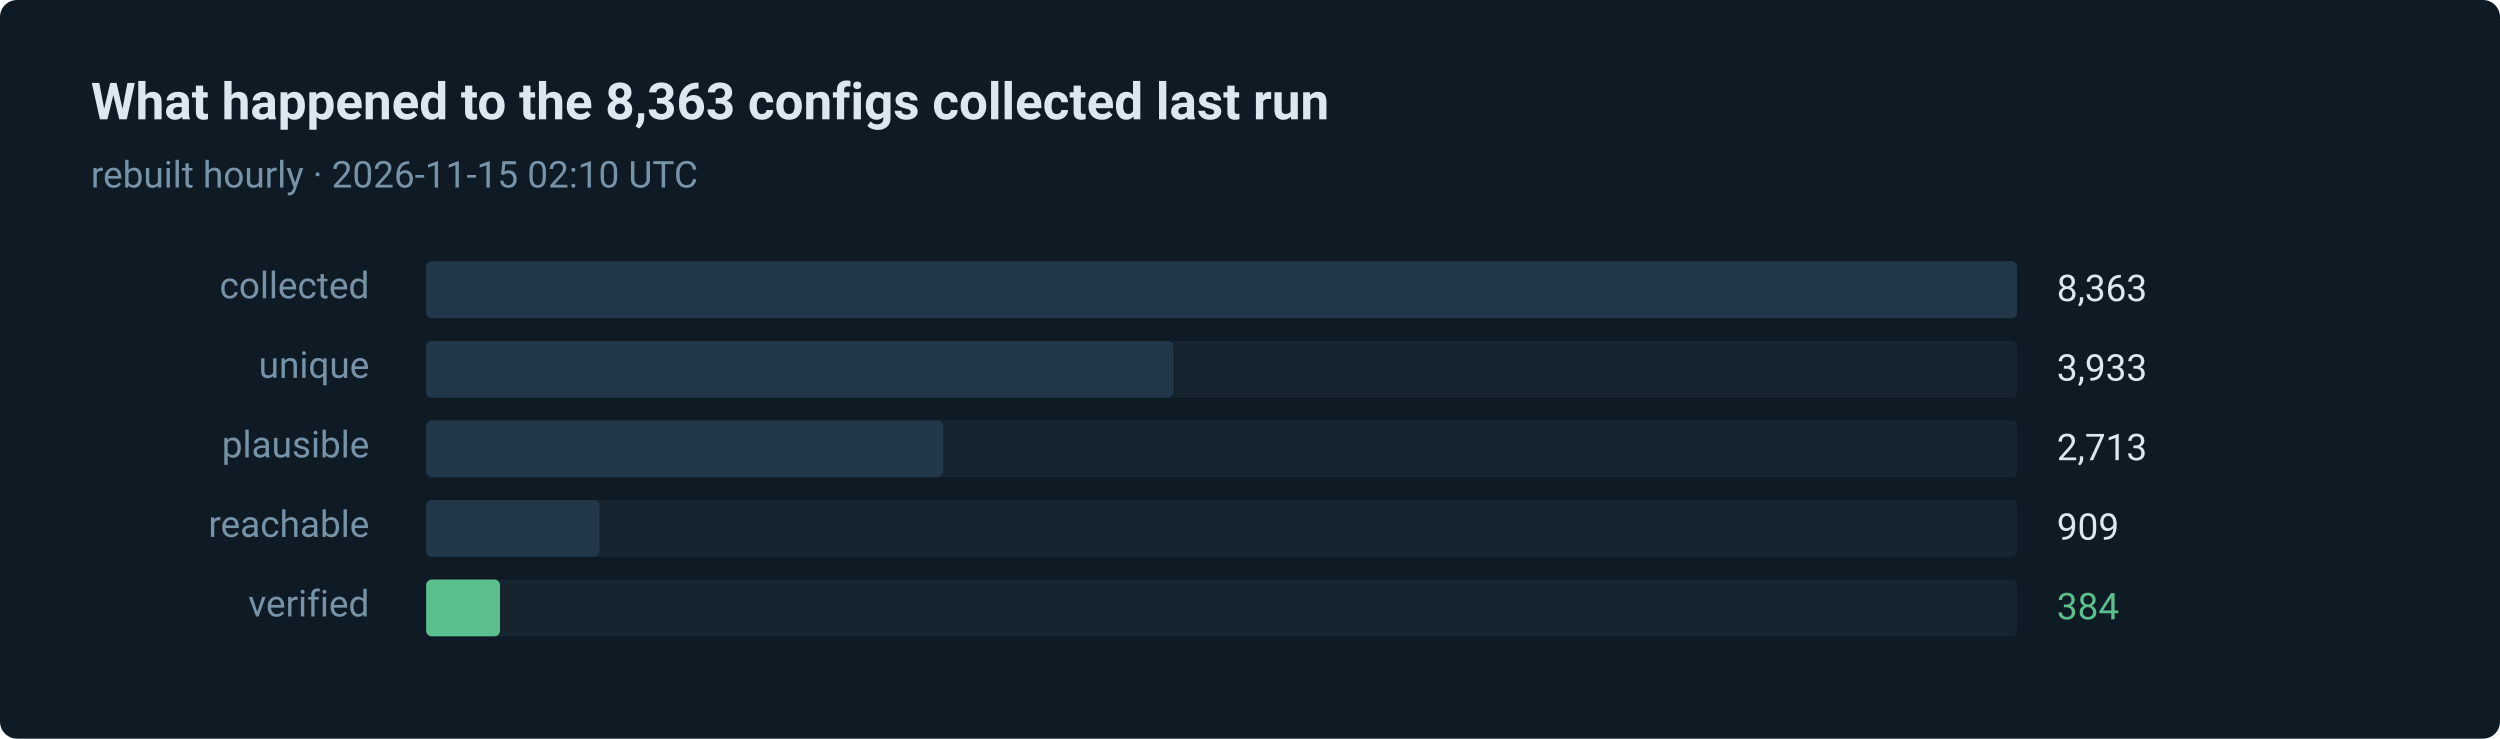
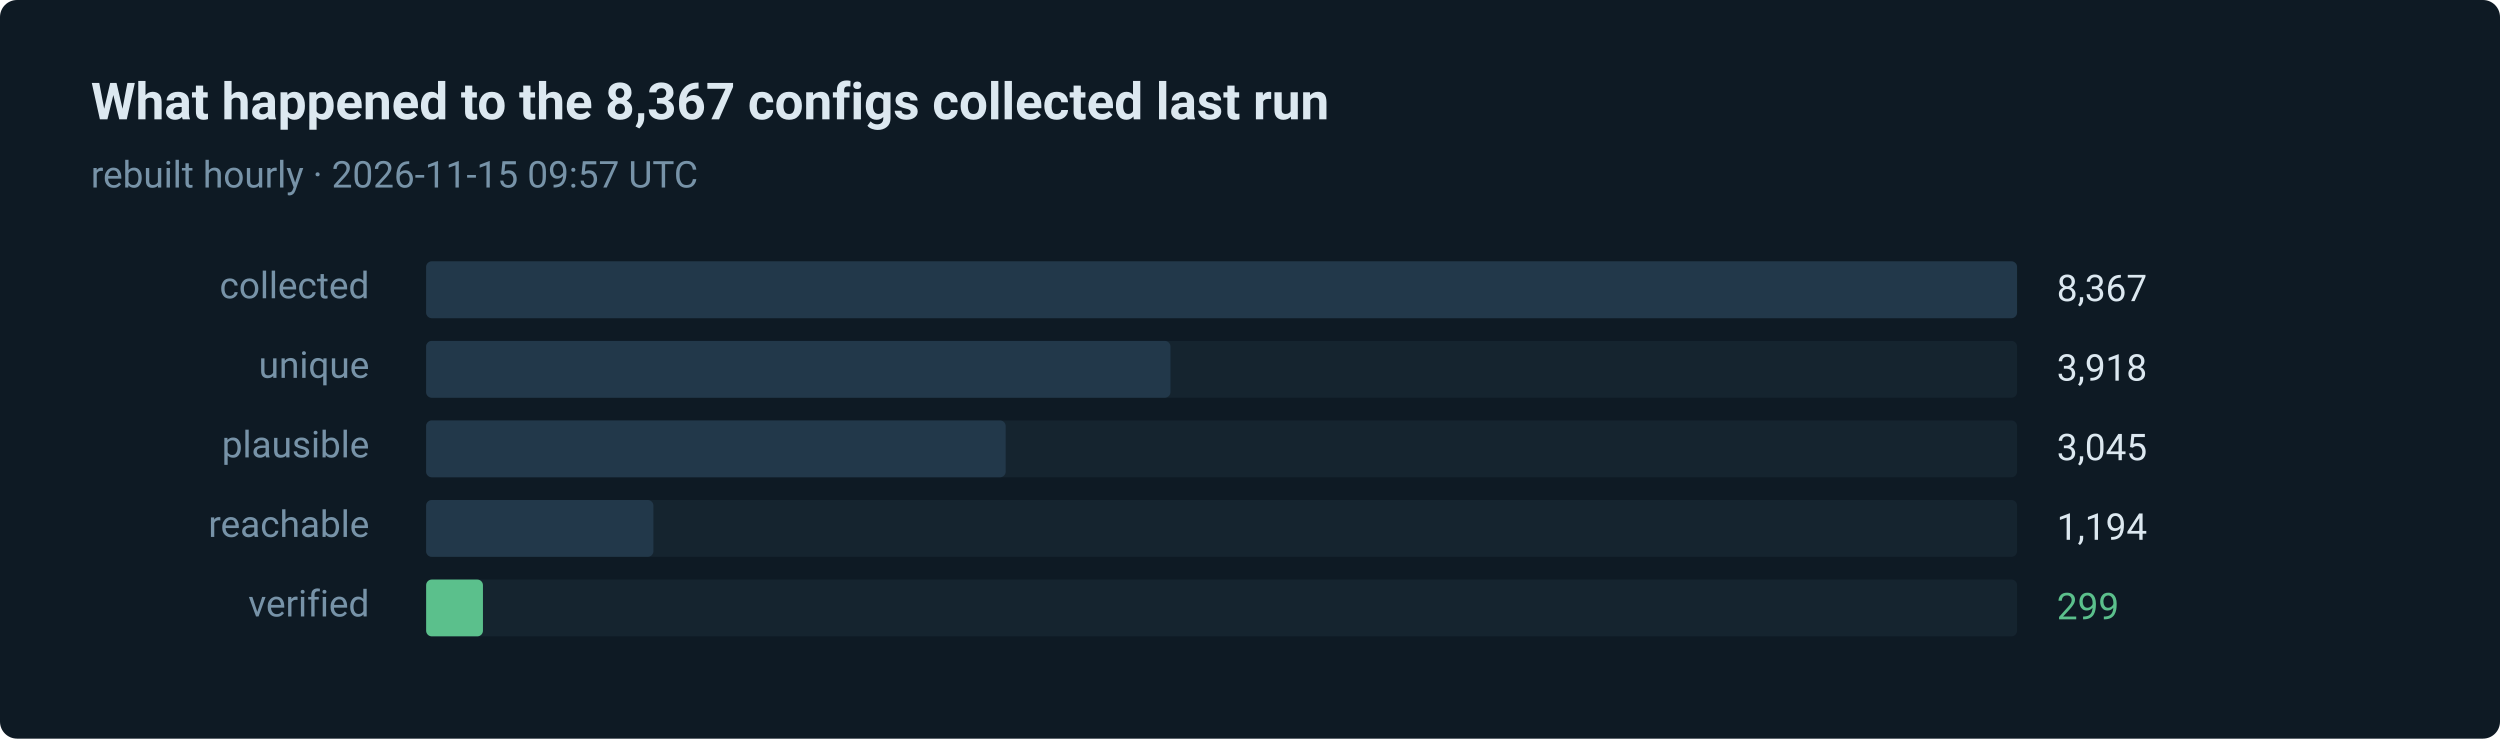
- <svg xmlns="http://www.w3.org/2000/svg" width="880" height="260" viewBox="0 0 880 260" role="img" aria-label="384 of 8363 routes verified in the last run">
+ <svg xmlns="http://www.w3.org/2000/svg" width="880" height="260" viewBox="0 0 880 260" role="img" aria-label="299 of 8367 routes verified in the last run">
  <style>text { font-family: ui-sans-serif, system-ui, -apple-system, 'Segoe UI', Roboto, 'Helvetica Neue', Arial, sans-serif; }</style>
  <rect width="880" height="260" rx="6" fill="#0e1a24" />
-   <text x="32" y="42" fill="#dce8f0" font-size="18" font-weight="600">What happened to the 8,363 configs collected last run</text>
-   <text x="32" y="66" fill="#7793a8" font-size="13">rebuilt hourly · 2026-11-15 02:10 UTC</text>
+   <text x="32" y="42" fill="#dce8f0" font-size="18" font-weight="600">What happened to the 8,367 configs collected last run</text>
+   <text x="32" y="66" fill="#7793a8" font-size="13">rebuilt hourly · 2026-11-15 09:57 UTC</text>
  <text x="130" y="105" fill="#7793a8" font-size="13" text-anchor="end">collected</text>
  <rect x="150" y="92" width="560" height="20" rx="2" fill="#15242f" />
  <rect x="150" y="92" width="560" height="20" rx="2" fill="#22384a" />
-   <text x="724" y="106" fill="#dce8f0" font-size="13">8,363</text>
+   <text x="724" y="106" fill="#dce8f0" font-size="13">8,367</text>
  <text x="130" y="133" fill="#7793a8" font-size="13" text-anchor="end">unique</text>
  <rect x="150" y="120" width="560" height="20" rx="2" fill="#15242f" />
-   <rect x="150" y="120" width="263" height="20" rx="2" fill="#22384a" />
-   <text x="724" y="134" fill="#dce8f0" font-size="13">3,933</text>
+   <rect x="150" y="120" width="262" height="20" rx="2" fill="#22384a" />
+   <text x="724" y="134" fill="#dce8f0" font-size="13">3,918</text>
  <text x="130" y="161" fill="#7793a8" font-size="13" text-anchor="end">plausible</text>
  <rect x="150" y="148" width="560" height="20" rx="2" fill="#15242f" />
-   <rect x="150" y="148" width="182" height="20" rx="2" fill="#22384a" />
-   <text x="724" y="162" fill="#dce8f0" font-size="13">2,713</text>
+   <rect x="150" y="148" width="204" height="20" rx="2" fill="#22384a" />
+   <text x="724" y="162" fill="#dce8f0" font-size="13">3,045</text>
  <text x="130" y="189" fill="#7793a8" font-size="13" text-anchor="end">reachable</text>
  <rect x="150" y="176" width="560" height="20" rx="2" fill="#15242f" />
-   <rect x="150" y="176" width="61" height="20" rx="2" fill="#22384a" />
-   <text x="724" y="190" fill="#dce8f0" font-size="13">909</text>
+   <rect x="150" y="176" width="80" height="20" rx="2" fill="#22384a" />
+   <text x="724" y="190" fill="#dce8f0" font-size="13">1,194</text>
  <text x="130" y="217" fill="#7793a8" font-size="13" text-anchor="end">verified</text>
  <rect x="150" y="204" width="560" height="20" rx="2" fill="#15242f" />
-   <rect x="150" y="204" width="26" height="20" rx="2" fill="#5bc08c" />
-   <text x="724" y="218" fill="#5bc08c" font-size="13">384</text>
+   <rect x="150" y="204" width="20" height="20" rx="2" fill="#5bc08c" />
+   <text x="724" y="218" fill="#5bc08c" font-size="13">299</text>
</svg>
